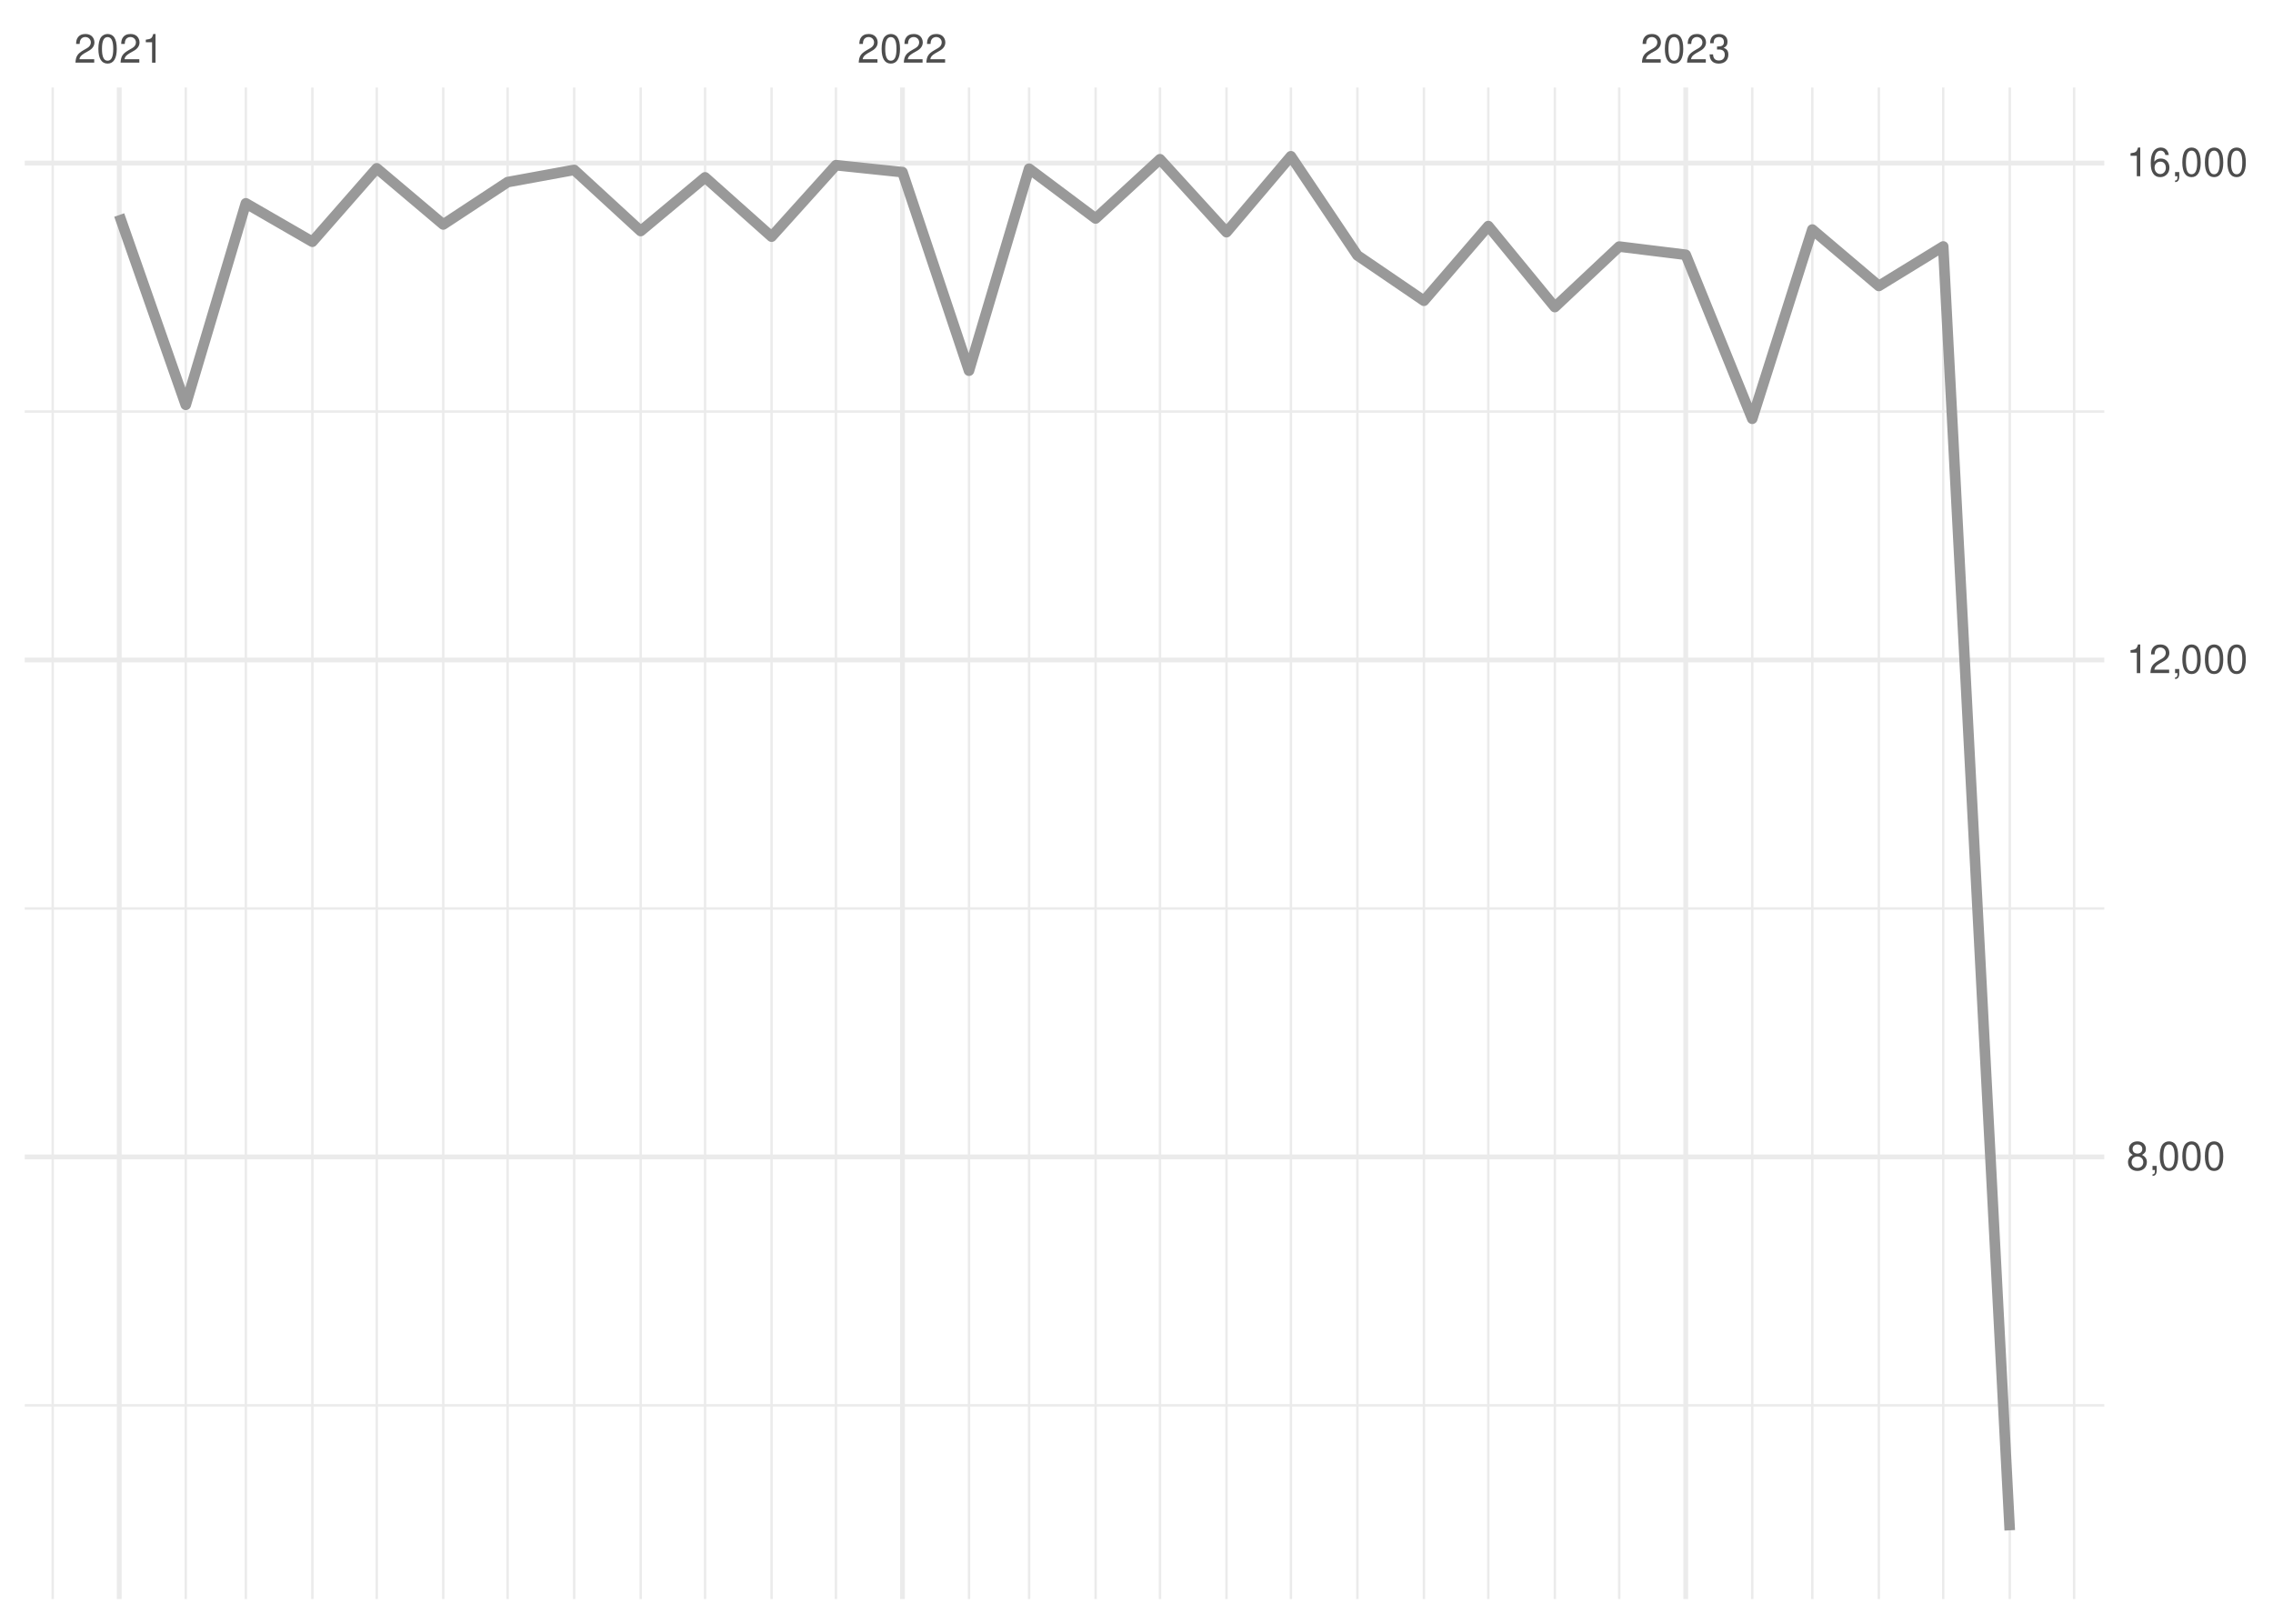
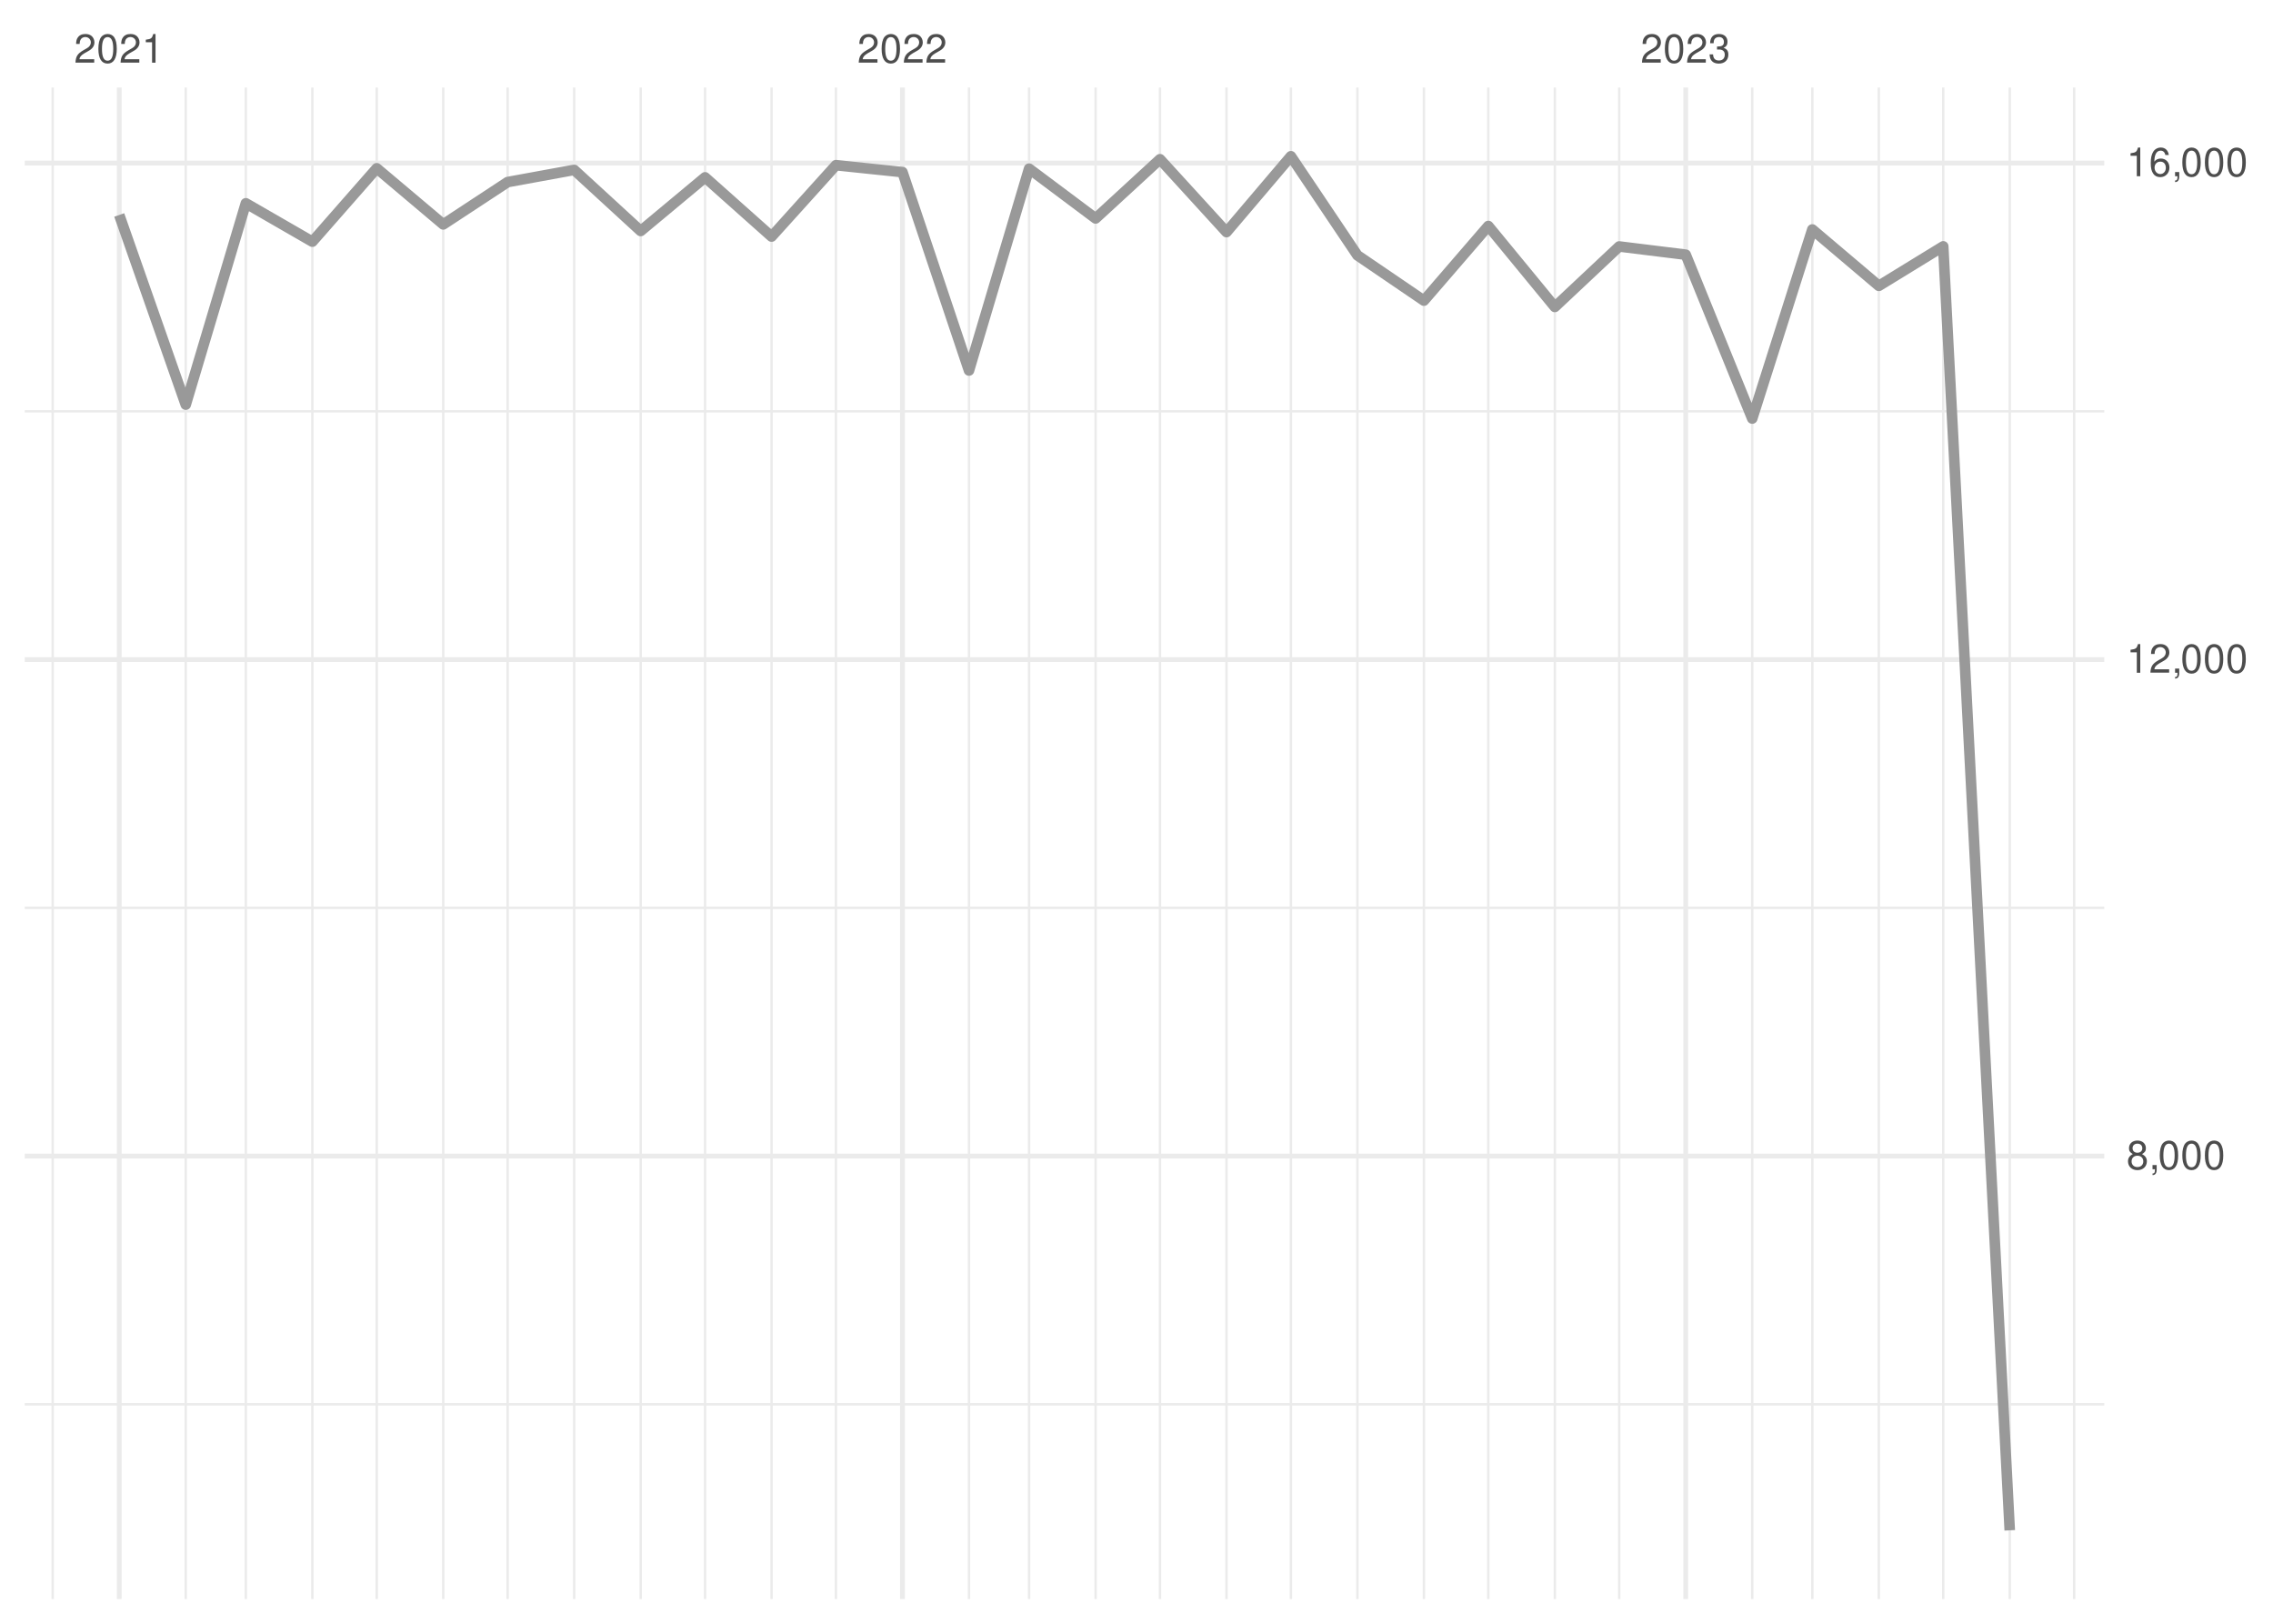
<svg xmlns="http://www.w3.org/2000/svg" xmlns:xlink="http://www.w3.org/1999/xlink" width="504pt" height="360pt" viewBox="0 0 504 360" version="1.1">
  <defs>
    <g>
      <symbol overflow="visible" id="glyph0-0">
        <path style="stroke:none;" d="" />
      </symbol>
      <symbol overflow="visible" id="glyph0-1">
        <path style="stroke:none;" d="M 4.453 -0.766 L 1.172 -0.766 C 1.25 -1.297 1.531 -1.625 2.297 -2.094 L 3.172 -2.594 C 4.047 -3.062 4.5 -3.719 4.5 -4.5 C 4.5 -5.031 4.281 -5.531 3.922 -5.875 C 3.547 -6.203 3.094 -6.359 2.5 -6.359 C 1.703 -6.359 1.125 -6.078 0.781 -5.531 C 0.547 -5.203 0.453 -4.797 0.438 -4.156 L 1.219 -4.156 C 1.234 -4.594 1.297 -4.844 1.406 -5.062 C 1.594 -5.438 2 -5.688 2.469 -5.688 C 3.172 -5.688 3.703 -5.172 3.703 -4.484 C 3.703 -3.969 3.406 -3.531 2.859 -3.219 L 2.047 -2.75 C 0.75 -2 0.375 -1.406 0.297 -0.016 L 4.453 -0.016 Z M 4.453 -0.766 " />
      </symbol>
      <symbol overflow="visible" id="glyph0-2">
        <path style="stroke:none;" d="M 2.422 -6.359 C 1.844 -6.359 1.312 -6.094 0.984 -5.672 C 0.578 -5.109 0.375 -4.25 0.375 -3.078 C 0.375 -0.938 1.078 0.203 2.422 0.203 C 3.734 0.203 4.453 -0.938 4.453 -3.031 C 4.453 -4.25 4.266 -5.078 3.859 -5.672 C 3.531 -6.109 3.016 -6.359 2.422 -6.359 Z M 2.422 -5.672 C 3.25 -5.672 3.672 -4.828 3.672 -3.094 C 3.672 -1.281 3.266 -0.438 2.406 -0.438 C 1.578 -0.438 1.172 -1.312 1.172 -3.062 C 1.172 -4.828 1.578 -5.672 2.422 -5.672 Z M 2.422 -5.672 " />
      </symbol>
      <symbol overflow="visible" id="glyph0-3">
        <path style="stroke:none;" d="M 2.281 -4.531 L 2.281 0 L 3.047 0 L 3.047 -6.359 L 2.547 -6.359 C 2.266 -5.391 2.094 -5.25 0.891 -5.094 L 0.891 -4.531 Z M 2.281 -4.531 " />
      </symbol>
      <symbol overflow="visible" id="glyph0-4">
        <path style="stroke:none;" d="M 1.938 -2.922 L 2.359 -2.922 C 3.203 -2.922 3.656 -2.531 3.656 -1.766 C 3.656 -0.969 3.172 -0.484 2.375 -0.484 C 1.516 -0.484 1.109 -0.922 1.062 -1.844 L 0.281 -1.844 C 0.312 -1.344 0.406 -1 0.547 -0.719 C 0.875 -0.109 1.484 0.203 2.344 0.203 C 3.625 0.203 4.453 -0.578 4.453 -1.781 C 4.453 -2.594 4.141 -3.031 3.391 -3.297 C 3.969 -3.531 4.266 -3.969 4.266 -4.609 C 4.266 -5.703 3.547 -6.359 2.359 -6.359 C 1.109 -6.359 0.438 -5.656 0.406 -4.312 L 1.188 -4.312 C 1.203 -4.703 1.234 -4.922 1.328 -5.109 C 1.5 -5.469 1.891 -5.688 2.375 -5.688 C 3.062 -5.688 3.469 -5.266 3.469 -4.578 C 3.469 -4.141 3.312 -3.859 2.969 -3.719 C 2.766 -3.625 2.484 -3.594 1.938 -3.578 Z M 1.938 -2.922 " />
      </symbol>
      <symbol overflow="visible" id="glyph0-5">
        <path style="stroke:none;" d="M 3.438 -3.359 C 4.094 -3.75 4.297 -4.062 4.297 -4.656 C 4.297 -5.672 3.531 -6.359 2.422 -6.359 C 1.312 -6.359 0.547 -5.672 0.547 -4.672 C 0.547 -4.062 0.75 -3.75 1.391 -3.359 C 0.672 -2.984 0.328 -2.469 0.328 -1.766 C 0.328 -0.609 1.172 0.203 2.422 0.203 C 3.656 0.203 4.516 -0.609 4.516 -1.766 C 4.516 -2.469 4.156 -2.984 3.438 -3.359 Z M 2.422 -5.672 C 3.078 -5.672 3.5 -5.281 3.5 -4.641 C 3.5 -4.047 3.062 -3.656 2.422 -3.656 C 1.766 -3.656 1.344 -4.047 1.344 -4.656 C 1.344 -5.281 1.766 -5.672 2.422 -5.672 Z M 2.422 -3 C 3.188 -3 3.719 -2.484 3.719 -1.75 C 3.719 -0.984 3.203 -0.484 2.406 -0.484 C 1.641 -0.484 1.125 -1 1.125 -1.734 C 1.125 -2.5 1.641 -3 2.422 -3 Z M 2.422 -3 " />
      </symbol>
      <symbol overflow="visible" id="glyph0-6">
        <path style="stroke:none;" d="M 0.766 -0.922 L 0.766 0 L 1.297 0 L 1.297 0.156 C 1.297 0.766 1.172 0.938 0.766 0.953 L 0.766 1.297 C 1.344 1.312 1.688 0.891 1.688 0.141 L 1.688 -0.922 Z M 0.766 -0.922 " />
      </symbol>
      <symbol overflow="visible" id="glyph0-7">
        <path style="stroke:none;" d="M 4.375 -4.703 C 4.234 -5.75 3.562 -6.359 2.609 -6.359 C 1.922 -6.359 1.312 -6.031 0.938 -5.453 C 0.547 -4.828 0.375 -4.062 0.375 -2.906 C 0.375 -1.828 0.531 -1.156 0.906 -0.594 C 1.234 -0.078 1.781 0.203 2.469 0.203 C 3.656 0.203 4.516 -0.688 4.516 -1.922 C 4.516 -3.094 3.719 -3.922 2.609 -3.922 C 1.984 -3.922 1.5 -3.688 1.172 -3.234 C 1.172 -4.797 1.672 -5.672 2.562 -5.672 C 3.109 -5.672 3.484 -5.328 3.609 -4.703 Z M 2.5 -3.234 C 3.25 -3.234 3.719 -2.703 3.719 -1.859 C 3.719 -1.062 3.188 -0.484 2.484 -0.484 C 1.766 -0.484 1.219 -1.094 1.219 -1.906 C 1.219 -2.688 1.734 -3.234 2.5 -3.234 Z M 2.5 -3.234 " />
      </symbol>
    </g>
    <clipPath id="clip1">
      <path d="M 5.48 311 L 466.59 311 L 466.59 312 L 5.48 312 Z M 5.48 311 " />
    </clipPath>
    <clipPath id="clip2">
      <path d="M 5.48 201 L 466.59 201 L 466.59 202 L 5.48 202 Z M 5.48 201 " />
    </clipPath>
    <clipPath id="clip3">
      <path d="M 5.48 90 L 466.59 90 L 466.59 92 L 5.48 92 Z M 5.48 90 " />
    </clipPath>
    <clipPath id="clip4">
      <path d="M 11 19.41 L 12 19.41 L 12 354.52 L 11 354.52 Z M 11 19.41 " />
    </clipPath>
    <clipPath id="clip5">
      <path d="M 40 19.41 L 42 19.41 L 42 354.52 L 40 354.52 Z M 40 19.41 " />
    </clipPath>
    <clipPath id="clip6">
      <path d="M 54 19.41 L 55 19.41 L 55 354.52 L 54 354.52 Z M 54 19.41 " />
    </clipPath>
    <clipPath id="clip7">
      <path d="M 68 19.41 L 70 19.41 L 70 354.52 L 68 354.52 Z M 68 19.41 " />
    </clipPath>
    <clipPath id="clip8">
      <path d="M 83 19.41 L 84 19.41 L 84 354.52 L 83 354.52 Z M 83 19.41 " />
    </clipPath>
    <clipPath id="clip9">
      <path d="M 98 19.41 L 99 19.41 L 99 354.52 L 98 354.52 Z M 98 19.41 " />
    </clipPath>
    <clipPath id="clip10">
      <path d="M 112 19.41 L 113 19.41 L 113 354.52 L 112 354.52 Z M 112 19.41 " />
    </clipPath>
    <clipPath id="clip11">
      <path d="M 127 19.41 L 128 19.41 L 128 354.52 L 127 354.52 Z M 127 19.41 " />
    </clipPath>
    <clipPath id="clip12">
      <path d="M 141 19.41 L 143 19.41 L 143 354.52 L 141 354.52 Z M 141 19.41 " />
    </clipPath>
    <clipPath id="clip13">
      <path d="M 156 19.41 L 157 19.41 L 157 354.52 L 156 354.52 Z M 156 19.41 " />
    </clipPath>
    <clipPath id="clip14">
      <path d="M 170 19.41 L 172 19.41 L 172 354.52 L 170 354.52 Z M 170 19.41 " />
    </clipPath>
    <clipPath id="clip15">
      <path d="M 185 19.41 L 186 19.41 L 186 354.52 L 185 354.52 Z M 185 19.41 " />
    </clipPath>
    <clipPath id="clip16">
      <path d="M 214 19.41 L 216 19.41 L 216 354.52 L 214 354.52 Z M 214 19.41 " />
    </clipPath>
    <clipPath id="clip17">
      <path d="M 227 19.41 L 229 19.41 L 229 354.52 L 227 354.52 Z M 227 19.41 " />
    </clipPath>
    <clipPath id="clip18">
      <path d="M 242 19.41 L 244 19.41 L 244 354.52 L 242 354.52 Z M 242 19.41 " />
    </clipPath>
    <clipPath id="clip19">
      <path d="M 256 19.41 L 258 19.41 L 258 354.52 L 256 354.52 Z M 256 19.41 " />
    </clipPath>
    <clipPath id="clip20">
      <path d="M 271 19.41 L 273 19.41 L 273 354.52 L 271 354.52 Z M 271 19.41 " />
    </clipPath>
    <clipPath id="clip21">
      <path d="M 285 19.41 L 287 19.41 L 287 354.52 L 285 354.52 Z M 285 19.41 " />
    </clipPath>
    <clipPath id="clip22">
      <path d="M 300 19.41 L 302 19.41 L 302 354.52 L 300 354.52 Z M 300 19.41 " />
    </clipPath>
    <clipPath id="clip23">
      <path d="M 315 19.41 L 316 19.41 L 316 354.52 L 315 354.52 Z M 315 19.41 " />
    </clipPath>
    <clipPath id="clip24">
      <path d="M 329 19.41 L 331 19.41 L 331 354.52 L 329 354.52 Z M 329 19.41 " />
    </clipPath>
    <clipPath id="clip25">
      <path d="M 344 19.41 L 346 19.41 L 346 354.52 L 344 354.52 Z M 344 19.41 " />
    </clipPath>
    <clipPath id="clip26">
      <path d="M 358 19.41 L 360 19.41 L 360 354.52 L 358 354.52 Z M 358 19.41 " />
    </clipPath>
    <clipPath id="clip27">
      <path d="M 388 19.41 L 389 19.41 L 389 354.52 L 388 354.52 Z M 388 19.41 " />
    </clipPath>
    <clipPath id="clip28">
      <path d="M 401 19.41 L 403 19.41 L 403 354.52 L 401 354.52 Z M 401 19.41 " />
    </clipPath>
    <clipPath id="clip29">
      <path d="M 416 19.41 L 417 19.41 L 417 354.52 L 416 354.52 Z M 416 19.41 " />
    </clipPath>
    <clipPath id="clip30">
      <path d="M 430 19.41 L 432 19.41 L 432 354.52 L 430 354.52 Z M 430 19.41 " />
    </clipPath>
    <clipPath id="clip31">
      <path d="M 445 19.41 L 446 19.41 L 446 354.52 L 445 354.52 Z M 445 19.41 " />
    </clipPath>
    <clipPath id="clip32">
      <path d="M 459 19.41 L 461 19.41 L 461 354.52 L 459 354.52 Z M 459 19.41 " />
    </clipPath>
    <clipPath id="clip33">
-       <path d="M 5.48 255 L 466.59 255 L 466.59 258 L 5.48 258 Z M 5.48 255 " />
+       <path d="M 5.48 255 L 466.59 255 L 466.59 257 L 5.48 257 Z M 5.48 255 " />
    </clipPath>
    <clipPath id="clip34">
      <path d="M 5.48 145 L 466.59 145 L 466.59 147 L 5.48 147 Z M 5.48 145 " />
    </clipPath>
    <clipPath id="clip35">
      <path d="M 5.48 35 L 466.59 35 L 466.59 37 L 5.48 37 Z M 5.48 35 " />
    </clipPath>
    <clipPath id="clip36">
      <path d="M 25 19.41 L 27 19.41 L 27 354.52 L 25 354.52 Z M 25 19.41 " />
    </clipPath>
    <clipPath id="clip37">
      <path d="M 199 19.41 L 201 19.41 L 201 354.52 L 199 354.52 Z M 199 19.41 " />
    </clipPath>
    <clipPath id="clip38">
      <path d="M 373 19.41 L 375 19.41 L 375 354.52 L 373 354.52 Z M 373 19.41 " />
    </clipPath>
  </defs>
  <g id="surface26">
    <rect x="0" y="0" width="504" height="360" style="fill:rgb(100%,100%,100%);fill-opacity:1;stroke:none;" />
    <g clip-path="url(#clip1)" clip-rule="nonzero">
-       <path style="fill:none;stroke-width:0.533;stroke-linecap:butt;stroke-linejoin:round;stroke:rgb(92.157%,92.157%,92.157%);stroke-opacity:1;stroke-miterlimit:10;" d="M 5.48 311.582 L 466.59 311.582 " />
+       <path style="fill:none;stroke-width:0.533;stroke-linecap:butt;stroke-linejoin:round;stroke:rgb(92.157%,92.157%,92.157%);stroke-opacity:1;stroke-miterlimit:10;" d="M 5.48 311.355 L 466.59 311.355 " />
    </g>
    <g clip-path="url(#clip2)" clip-rule="nonzero">
-       <path style="fill:none;stroke-width:0.533;stroke-linecap:butt;stroke-linejoin:round;stroke:rgb(92.157%,92.157%,92.157%);stroke-opacity:1;stroke-miterlimit:10;" d="M 5.48 201.41 L 466.59 201.41 " />
+       <path style="fill:none;stroke-width:0.533;stroke-linecap:butt;stroke-linejoin:round;stroke:rgb(92.157%,92.157%,92.157%);stroke-opacity:1;stroke-miterlimit:10;" d="M 5.48 201.277 L 466.59 201.277 " />
    </g>
    <g clip-path="url(#clip3)" clip-rule="nonzero">
-       <path style="fill:none;stroke-width:0.533;stroke-linecap:butt;stroke-linejoin:round;stroke:rgb(92.157%,92.157%,92.157%);stroke-opacity:1;stroke-miterlimit:10;" d="M 5.48 91.242 L 466.59 91.242 " />
+       <path style="fill:none;stroke-width:0.533;stroke-linecap:butt;stroke-linejoin:round;stroke:rgb(92.157%,92.157%,92.157%);stroke-opacity:1;stroke-miterlimit:10;" d="M 5.48 91.195 L 466.59 91.195 " />
    </g>
    <g clip-path="url(#clip4)" clip-rule="nonzero">
      <path style="fill:none;stroke-width:0.533;stroke-linecap:butt;stroke-linejoin:round;stroke:rgb(92.157%,92.157%,92.157%);stroke-opacity:1;stroke-miterlimit:10;" d="M 11.688 354.52 L 11.688 19.41 " />
    </g>
    <g clip-path="url(#clip5)" clip-rule="nonzero">
      <path style="fill:none;stroke-width:0.533;stroke-linecap:butt;stroke-linejoin:round;stroke:rgb(92.157%,92.157%,92.157%);stroke-opacity:1;stroke-miterlimit:10;" d="M 41.188 354.52 L 41.188 19.41 " />
    </g>
    <g clip-path="url(#clip6)" clip-rule="nonzero">
      <path style="fill:none;stroke-width:0.533;stroke-linecap:butt;stroke-linejoin:round;stroke:rgb(92.157%,92.157%,92.157%);stroke-opacity:1;stroke-miterlimit:10;" d="M 54.512 354.52 L 54.512 19.41 " />
    </g>
    <g clip-path="url(#clip7)" clip-rule="nonzero">
      <path style="fill:none;stroke-width:0.533;stroke-linecap:butt;stroke-linejoin:round;stroke:rgb(92.157%,92.157%,92.157%);stroke-opacity:1;stroke-miterlimit:10;" d="M 69.262 354.52 L 69.262 19.41 " />
    </g>
    <g clip-path="url(#clip8)" clip-rule="nonzero">
      <path style="fill:none;stroke-width:0.533;stroke-linecap:butt;stroke-linejoin:round;stroke:rgb(92.157%,92.157%,92.157%);stroke-opacity:1;stroke-miterlimit:10;" d="M 83.535 354.52 L 83.535 19.41 " />
    </g>
    <g clip-path="url(#clip9)" clip-rule="nonzero">
      <path style="fill:none;stroke-width:0.533;stroke-linecap:butt;stroke-linejoin:round;stroke:rgb(92.157%,92.157%,92.157%);stroke-opacity:1;stroke-miterlimit:10;" d="M 98.285 354.52 L 98.285 19.41 " />
    </g>
    <g clip-path="url(#clip10)" clip-rule="nonzero">
      <path style="fill:none;stroke-width:0.533;stroke-linecap:butt;stroke-linejoin:round;stroke:rgb(92.157%,92.157%,92.157%);stroke-opacity:1;stroke-miterlimit:10;" d="M 112.562 354.52 L 112.562 19.41 " />
    </g>
    <g clip-path="url(#clip11)" clip-rule="nonzero">
      <path style="fill:none;stroke-width:0.533;stroke-linecap:butt;stroke-linejoin:round;stroke:rgb(92.157%,92.157%,92.157%);stroke-opacity:1;stroke-miterlimit:10;" d="M 127.312 354.52 L 127.312 19.41 " />
    </g>
    <g clip-path="url(#clip12)" clip-rule="nonzero">
      <path style="fill:none;stroke-width:0.533;stroke-linecap:butt;stroke-linejoin:round;stroke:rgb(92.157%,92.157%,92.157%);stroke-opacity:1;stroke-miterlimit:10;" d="M 142.062 354.52 L 142.062 19.41 " />
    </g>
    <g clip-path="url(#clip13)" clip-rule="nonzero">
      <path style="fill:none;stroke-width:0.533;stroke-linecap:butt;stroke-linejoin:round;stroke:rgb(92.157%,92.157%,92.157%);stroke-opacity:1;stroke-miterlimit:10;" d="M 156.336 354.52 L 156.336 19.41 " />
    </g>
    <g clip-path="url(#clip14)" clip-rule="nonzero">
      <path style="fill:none;stroke-width:0.533;stroke-linecap:butt;stroke-linejoin:round;stroke:rgb(92.157%,92.157%,92.157%);stroke-opacity:1;stroke-miterlimit:10;" d="M 171.086 354.52 L 171.086 19.41 " />
    </g>
    <g clip-path="url(#clip15)" clip-rule="nonzero">
      <path style="fill:none;stroke-width:0.533;stroke-linecap:butt;stroke-linejoin:round;stroke:rgb(92.157%,92.157%,92.157%);stroke-opacity:1;stroke-miterlimit:10;" d="M 185.359 354.52 L 185.359 19.41 " />
    </g>
    <g clip-path="url(#clip16)" clip-rule="nonzero">
      <path style="fill:none;stroke-width:0.533;stroke-linecap:butt;stroke-linejoin:round;stroke:rgb(92.157%,92.157%,92.157%);stroke-opacity:1;stroke-miterlimit:10;" d="M 214.859 354.52 L 214.859 19.41 " />
    </g>
    <g clip-path="url(#clip17)" clip-rule="nonzero">
      <path style="fill:none;stroke-width:0.533;stroke-linecap:butt;stroke-linejoin:round;stroke:rgb(92.157%,92.157%,92.157%);stroke-opacity:1;stroke-miterlimit:10;" d="M 228.184 354.52 L 228.184 19.41 " />
    </g>
    <g clip-path="url(#clip18)" clip-rule="nonzero">
      <path style="fill:none;stroke-width:0.533;stroke-linecap:butt;stroke-linejoin:round;stroke:rgb(92.157%,92.157%,92.157%);stroke-opacity:1;stroke-miterlimit:10;" d="M 242.934 354.52 L 242.934 19.41 " />
    </g>
    <g clip-path="url(#clip19)" clip-rule="nonzero">
      <path style="fill:none;stroke-width:0.533;stroke-linecap:butt;stroke-linejoin:round;stroke:rgb(92.157%,92.157%,92.157%);stroke-opacity:1;stroke-miterlimit:10;" d="M 257.207 354.52 L 257.207 19.41 " />
    </g>
    <g clip-path="url(#clip20)" clip-rule="nonzero">
      <path style="fill:none;stroke-width:0.533;stroke-linecap:butt;stroke-linejoin:round;stroke:rgb(92.157%,92.157%,92.157%);stroke-opacity:1;stroke-miterlimit:10;" d="M 271.957 354.52 L 271.957 19.41 " />
    </g>
    <g clip-path="url(#clip21)" clip-rule="nonzero">
      <path style="fill:none;stroke-width:0.533;stroke-linecap:butt;stroke-linejoin:round;stroke:rgb(92.157%,92.157%,92.157%);stroke-opacity:1;stroke-miterlimit:10;" d="M 286.234 354.52 L 286.234 19.41 " />
    </g>
    <g clip-path="url(#clip22)" clip-rule="nonzero">
      <path style="fill:none;stroke-width:0.533;stroke-linecap:butt;stroke-linejoin:round;stroke:rgb(92.157%,92.157%,92.157%);stroke-opacity:1;stroke-miterlimit:10;" d="M 300.984 354.52 L 300.984 19.41 " />
    </g>
    <g clip-path="url(#clip23)" clip-rule="nonzero">
      <path style="fill:none;stroke-width:0.533;stroke-linecap:butt;stroke-linejoin:round;stroke:rgb(92.157%,92.157%,92.157%);stroke-opacity:1;stroke-miterlimit:10;" d="M 315.734 354.52 L 315.734 19.41 " />
    </g>
    <g clip-path="url(#clip24)" clip-rule="nonzero">
      <path style="fill:none;stroke-width:0.533;stroke-linecap:butt;stroke-linejoin:round;stroke:rgb(92.157%,92.157%,92.157%);stroke-opacity:1;stroke-miterlimit:10;" d="M 330.008 354.52 L 330.008 19.41 " />
    </g>
    <g clip-path="url(#clip25)" clip-rule="nonzero">
      <path style="fill:none;stroke-width:0.533;stroke-linecap:butt;stroke-linejoin:round;stroke:rgb(92.157%,92.157%,92.157%);stroke-opacity:1;stroke-miterlimit:10;" d="M 344.758 354.52 L 344.758 19.41 " />
    </g>
    <g clip-path="url(#clip26)" clip-rule="nonzero">
      <path style="fill:none;stroke-width:0.533;stroke-linecap:butt;stroke-linejoin:round;stroke:rgb(92.157%,92.157%,92.157%);stroke-opacity:1;stroke-miterlimit:10;" d="M 359.031 354.52 L 359.031 19.41 " />
    </g>
    <g clip-path="url(#clip27)" clip-rule="nonzero">
      <path style="fill:none;stroke-width:0.533;stroke-linecap:butt;stroke-linejoin:round;stroke:rgb(92.157%,92.157%,92.157%);stroke-opacity:1;stroke-miterlimit:10;" d="M 388.531 354.52 L 388.531 19.41 " />
    </g>
    <g clip-path="url(#clip28)" clip-rule="nonzero">
      <path style="fill:none;stroke-width:0.533;stroke-linecap:butt;stroke-linejoin:round;stroke:rgb(92.157%,92.157%,92.157%);stroke-opacity:1;stroke-miterlimit:10;" d="M 401.855 354.52 L 401.855 19.41 " />
    </g>
    <g clip-path="url(#clip29)" clip-rule="nonzero">
      <path style="fill:none;stroke-width:0.533;stroke-linecap:butt;stroke-linejoin:round;stroke:rgb(92.157%,92.157%,92.157%);stroke-opacity:1;stroke-miterlimit:10;" d="M 416.605 354.52 L 416.605 19.41 " />
    </g>
    <g clip-path="url(#clip30)" clip-rule="nonzero">
      <path style="fill:none;stroke-width:0.533;stroke-linecap:butt;stroke-linejoin:round;stroke:rgb(92.157%,92.157%,92.157%);stroke-opacity:1;stroke-miterlimit:10;" d="M 430.879 354.52 L 430.879 19.41 " />
    </g>
    <g clip-path="url(#clip31)" clip-rule="nonzero">
      <path style="fill:none;stroke-width:0.533;stroke-linecap:butt;stroke-linejoin:round;stroke:rgb(92.157%,92.157%,92.157%);stroke-opacity:1;stroke-miterlimit:10;" d="M 445.629 354.52 L 445.629 19.41 " />
    </g>
    <g clip-path="url(#clip32)" clip-rule="nonzero">
      <path style="fill:none;stroke-width:0.533;stroke-linecap:butt;stroke-linejoin:round;stroke:rgb(92.157%,92.157%,92.157%);stroke-opacity:1;stroke-miterlimit:10;" d="M 459.902 354.52 L 459.902 19.41 " />
    </g>
    <g clip-path="url(#clip33)" clip-rule="nonzero">
-       <path style="fill:none;stroke-width:1.067;stroke-linecap:butt;stroke-linejoin:round;stroke:rgb(92.157%,92.157%,92.157%);stroke-opacity:1;stroke-miterlimit:10;" d="M 5.48 256.496 L 466.59 256.496 " />
+       <path style="fill:none;stroke-width:1.067;stroke-linecap:butt;stroke-linejoin:round;stroke:rgb(92.157%,92.157%,92.157%);stroke-opacity:1;stroke-miterlimit:10;" d="M 5.48 256.316 L 466.59 256.316 " />
    </g>
    <g clip-path="url(#clip34)" clip-rule="nonzero">
-       <path style="fill:none;stroke-width:1.067;stroke-linecap:butt;stroke-linejoin:round;stroke:rgb(92.157%,92.157%,92.157%);stroke-opacity:1;stroke-miterlimit:10;" d="M 5.48 146.328 L 466.59 146.328 " />
+       <path style="fill:none;stroke-width:1.067;stroke-linecap:butt;stroke-linejoin:round;stroke:rgb(92.157%,92.157%,92.157%);stroke-opacity:1;stroke-miterlimit:10;" d="M 5.48 146.238 L 466.59 146.238 " />
    </g>
    <g clip-path="url(#clip35)" clip-rule="nonzero">
      <path style="fill:none;stroke-width:1.067;stroke-linecap:butt;stroke-linejoin:round;stroke:rgb(92.157%,92.157%,92.157%);stroke-opacity:1;stroke-miterlimit:10;" d="M 5.48 36.156 L 466.59 36.156 " />
    </g>
    <g clip-path="url(#clip36)" clip-rule="nonzero">
      <path style="fill:none;stroke-width:1.067;stroke-linecap:butt;stroke-linejoin:round;stroke:rgb(92.157%,92.157%,92.157%);stroke-opacity:1;stroke-miterlimit:10;" d="M 26.438 354.52 L 26.438 19.41 " />
    </g>
    <g clip-path="url(#clip37)" clip-rule="nonzero">
      <path style="fill:none;stroke-width:1.067;stroke-linecap:butt;stroke-linejoin:round;stroke:rgb(92.157%,92.157%,92.157%);stroke-opacity:1;stroke-miterlimit:10;" d="M 200.109 354.52 L 200.109 19.41 " />
    </g>
    <g clip-path="url(#clip38)" clip-rule="nonzero">
      <path style="fill:none;stroke-width:1.067;stroke-linecap:butt;stroke-linejoin:round;stroke:rgb(92.157%,92.157%,92.157%);stroke-opacity:1;stroke-miterlimit:10;" d="M 373.781 354.52 L 373.781 19.41 " />
    </g>
-     <path style="fill:none;stroke-width:2.347;stroke-linecap:butt;stroke-linejoin:round;stroke:rgb(60%,60%,60%);stroke-opacity:1;stroke-miterlimit:10;" d="M 26.438 47.672 L 41.188 89.754 L 54.512 45.082 L 69.262 53.594 L 83.535 37.316 L 98.285 49.766 L 112.562 40.371 L 127.312 37.672 L 142.062 51.223 L 156.336 39.324 L 171.086 52.465 L 185.359 36.625 L 200.109 38.168 L 214.859 82.18 L 228.184 37.398 L 242.934 48.441 L 257.207 35.305 L 271.957 51.473 L 286.234 34.645 L 300.984 56.621 L 315.734 66.676 L 330.008 50.121 L 344.758 68.078 L 359.031 54.668 L 373.781 56.484 L 388.531 92.84 L 401.855 50.895 L 416.605 63.398 L 430.879 54.641 L 445.629 339.289 " />
+     <path style="fill:none;stroke-width:2.347;stroke-linecap:butt;stroke-linejoin:round;stroke:rgb(60%,60%,60%);stroke-opacity:1;stroke-miterlimit:10;" d="M 26.438 47.66 L 41.188 89.711 L 54.512 45.074 L 69.262 53.578 L 83.535 37.312 L 98.285 49.75 L 112.562 40.367 L 127.312 37.672 L 142.062 51.211 L 156.336 39.32 L 171.086 52.449 L 185.359 36.625 L 200.109 38.164 L 214.859 82.141 L 228.184 37.395 L 242.934 48.43 L 257.207 35.305 L 271.957 51.457 L 286.234 34.645 L 300.984 56.605 L 315.734 66.648 L 330.008 50.109 L 344.758 68.051 L 359.031 54.648 L 373.781 56.465 L 388.531 92.793 L 401.855 50.879 L 416.605 63.375 L 430.879 54.621 L 445.629 339.289 " />
    <g style="fill:rgb(30.196%,30.196%,30.196%);fill-opacity:1;">
      <use xlink:href="#glyph0-1" x="16.438" y="13.896" />
      <use xlink:href="#glyph0-2" x="21.438" y="13.896" />
      <use xlink:href="#glyph0-1" x="26.438" y="13.896" />
      <use xlink:href="#glyph0-3" x="31.438" y="13.896" />
    </g>
    <g style="fill:rgb(30.196%,30.196%,30.196%);fill-opacity:1;">
      <use xlink:href="#glyph0-1" x="190.109" y="13.896" />
      <use xlink:href="#glyph0-2" x="195.109" y="13.896" />
      <use xlink:href="#glyph0-1" x="200.109" y="13.896" />
      <use xlink:href="#glyph0-1" x="205.109" y="13.896" />
    </g>
    <g style="fill:rgb(30.196%,30.196%,30.196%);fill-opacity:1;">
      <use xlink:href="#glyph0-1" x="363.781" y="13.896" />
      <use xlink:href="#glyph0-2" x="368.781" y="13.896" />
      <use xlink:href="#glyph0-1" x="373.781" y="13.896" />
      <use xlink:href="#glyph0-4" x="378.781" y="13.896" />
    </g>
    <g style="fill:rgb(30.196%,30.196%,30.196%);fill-opacity:1;">
-       <use xlink:href="#glyph0-5" x="471.52" y="259.411" />
-       <use xlink:href="#glyph0-6" x="476.52" y="259.411" />
-       <use xlink:href="#glyph0-2" x="478.52" y="259.411" />
-       <use xlink:href="#glyph0-2" x="483.52" y="259.411" />
-       <use xlink:href="#glyph0-2" x="488.52" y="259.411" />
-     </g>
-     <g style="fill:rgb(30.196%,30.196%,30.196%);fill-opacity:1;">
-       <use xlink:href="#glyph0-3" x="471.52" y="149.243" />
-       <use xlink:href="#glyph0-1" x="476.52" y="149.243" />
-       <use xlink:href="#glyph0-6" x="481.52" y="149.243" />
-       <use xlink:href="#glyph0-2" x="483.52" y="149.243" />
-       <use xlink:href="#glyph0-2" x="488.52" y="149.243" />
-       <use xlink:href="#glyph0-2" x="493.52" y="149.243" />
+       <use xlink:href="#glyph0-5" x="471.52" y="259.231" />
+       <use xlink:href="#glyph0-6" x="476.52" y="259.231" />
+       <use xlink:href="#glyph0-2" x="478.52" y="259.231" />
+       <use xlink:href="#glyph0-2" x="483.52" y="259.231" />
+       <use xlink:href="#glyph0-2" x="488.52" y="259.231" />
+     </g>
+     <g style="fill:rgb(30.196%,30.196%,30.196%);fill-opacity:1;">
+       <use xlink:href="#glyph0-3" x="471.52" y="149.153" />
+       <use xlink:href="#glyph0-1" x="476.52" y="149.153" />
+       <use xlink:href="#glyph0-6" x="481.52" y="149.153" />
+       <use xlink:href="#glyph0-2" x="483.52" y="149.153" />
+       <use xlink:href="#glyph0-2" x="488.52" y="149.153" />
+       <use xlink:href="#glyph0-2" x="493.52" y="149.153" />
    </g>
    <g style="fill:rgb(30.196%,30.196%,30.196%);fill-opacity:1;">
      <use xlink:href="#glyph0-3" x="471.52" y="39.071" />
      <use xlink:href="#glyph0-7" x="476.52" y="39.071" />
      <use xlink:href="#glyph0-6" x="481.52" y="39.071" />
      <use xlink:href="#glyph0-2" x="483.52" y="39.071" />
      <use xlink:href="#glyph0-2" x="488.52" y="39.071" />
      <use xlink:href="#glyph0-2" x="493.52" y="39.071" />
    </g>
  </g>
</svg>
